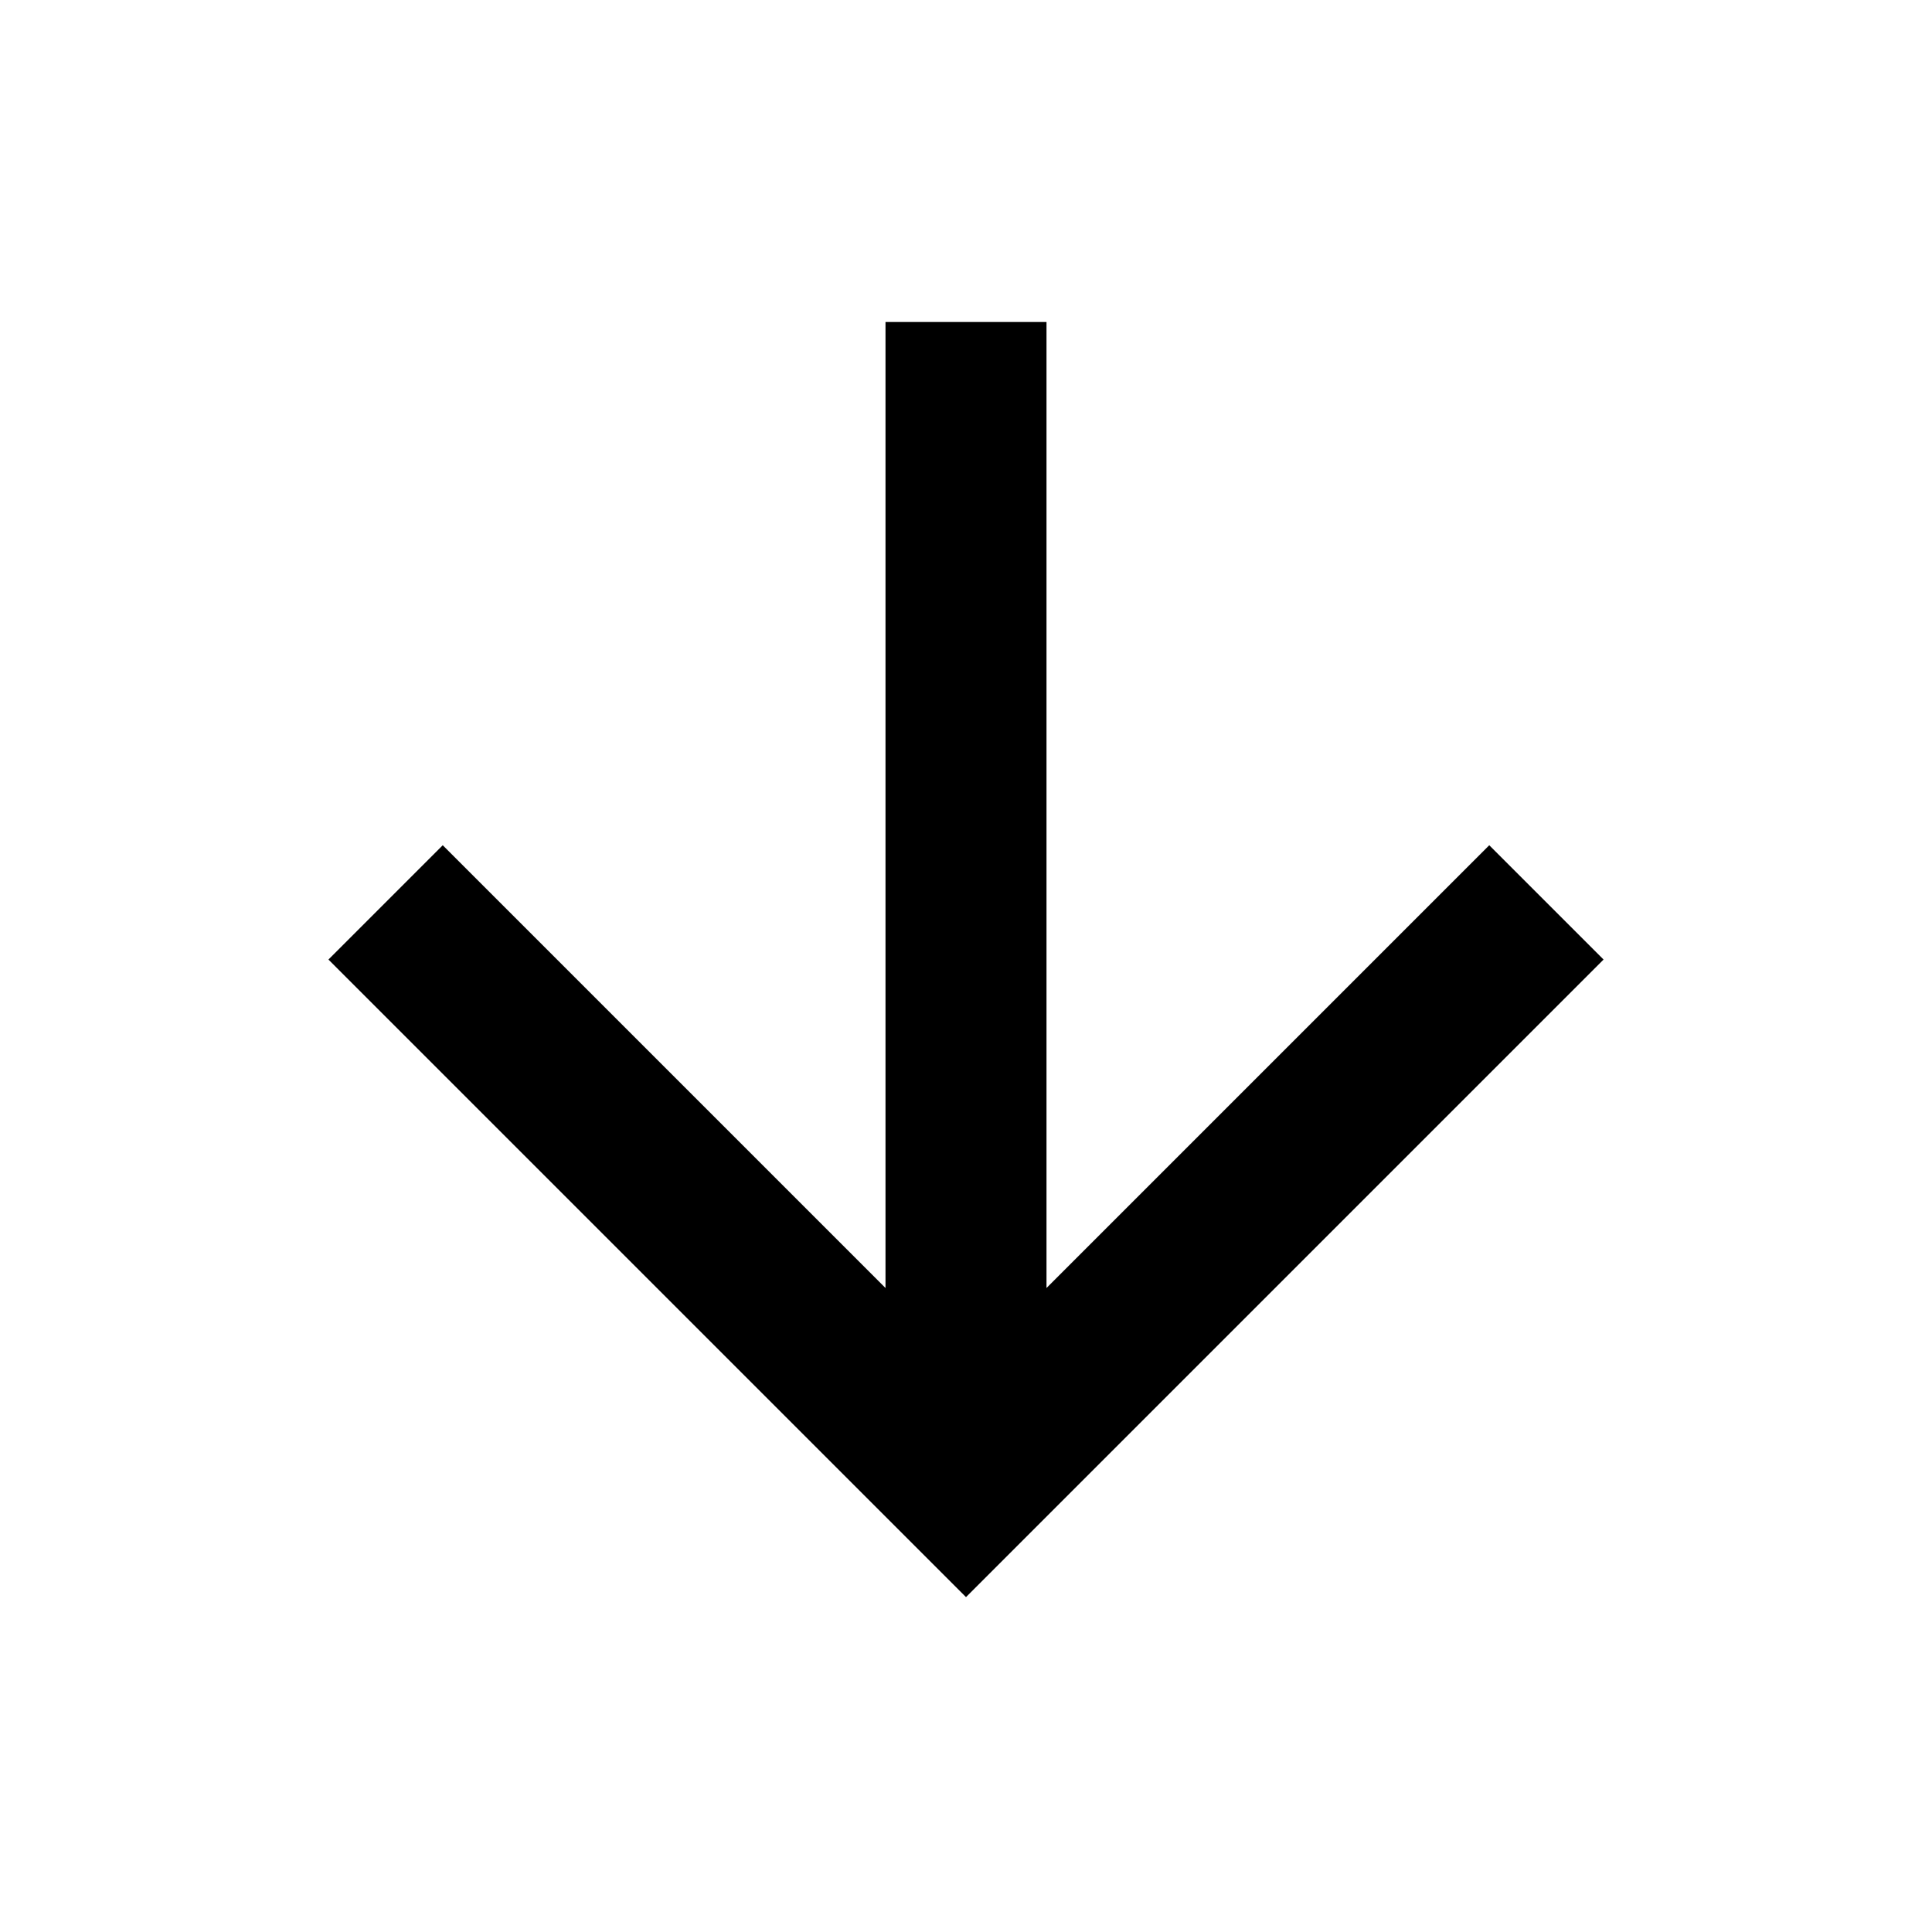
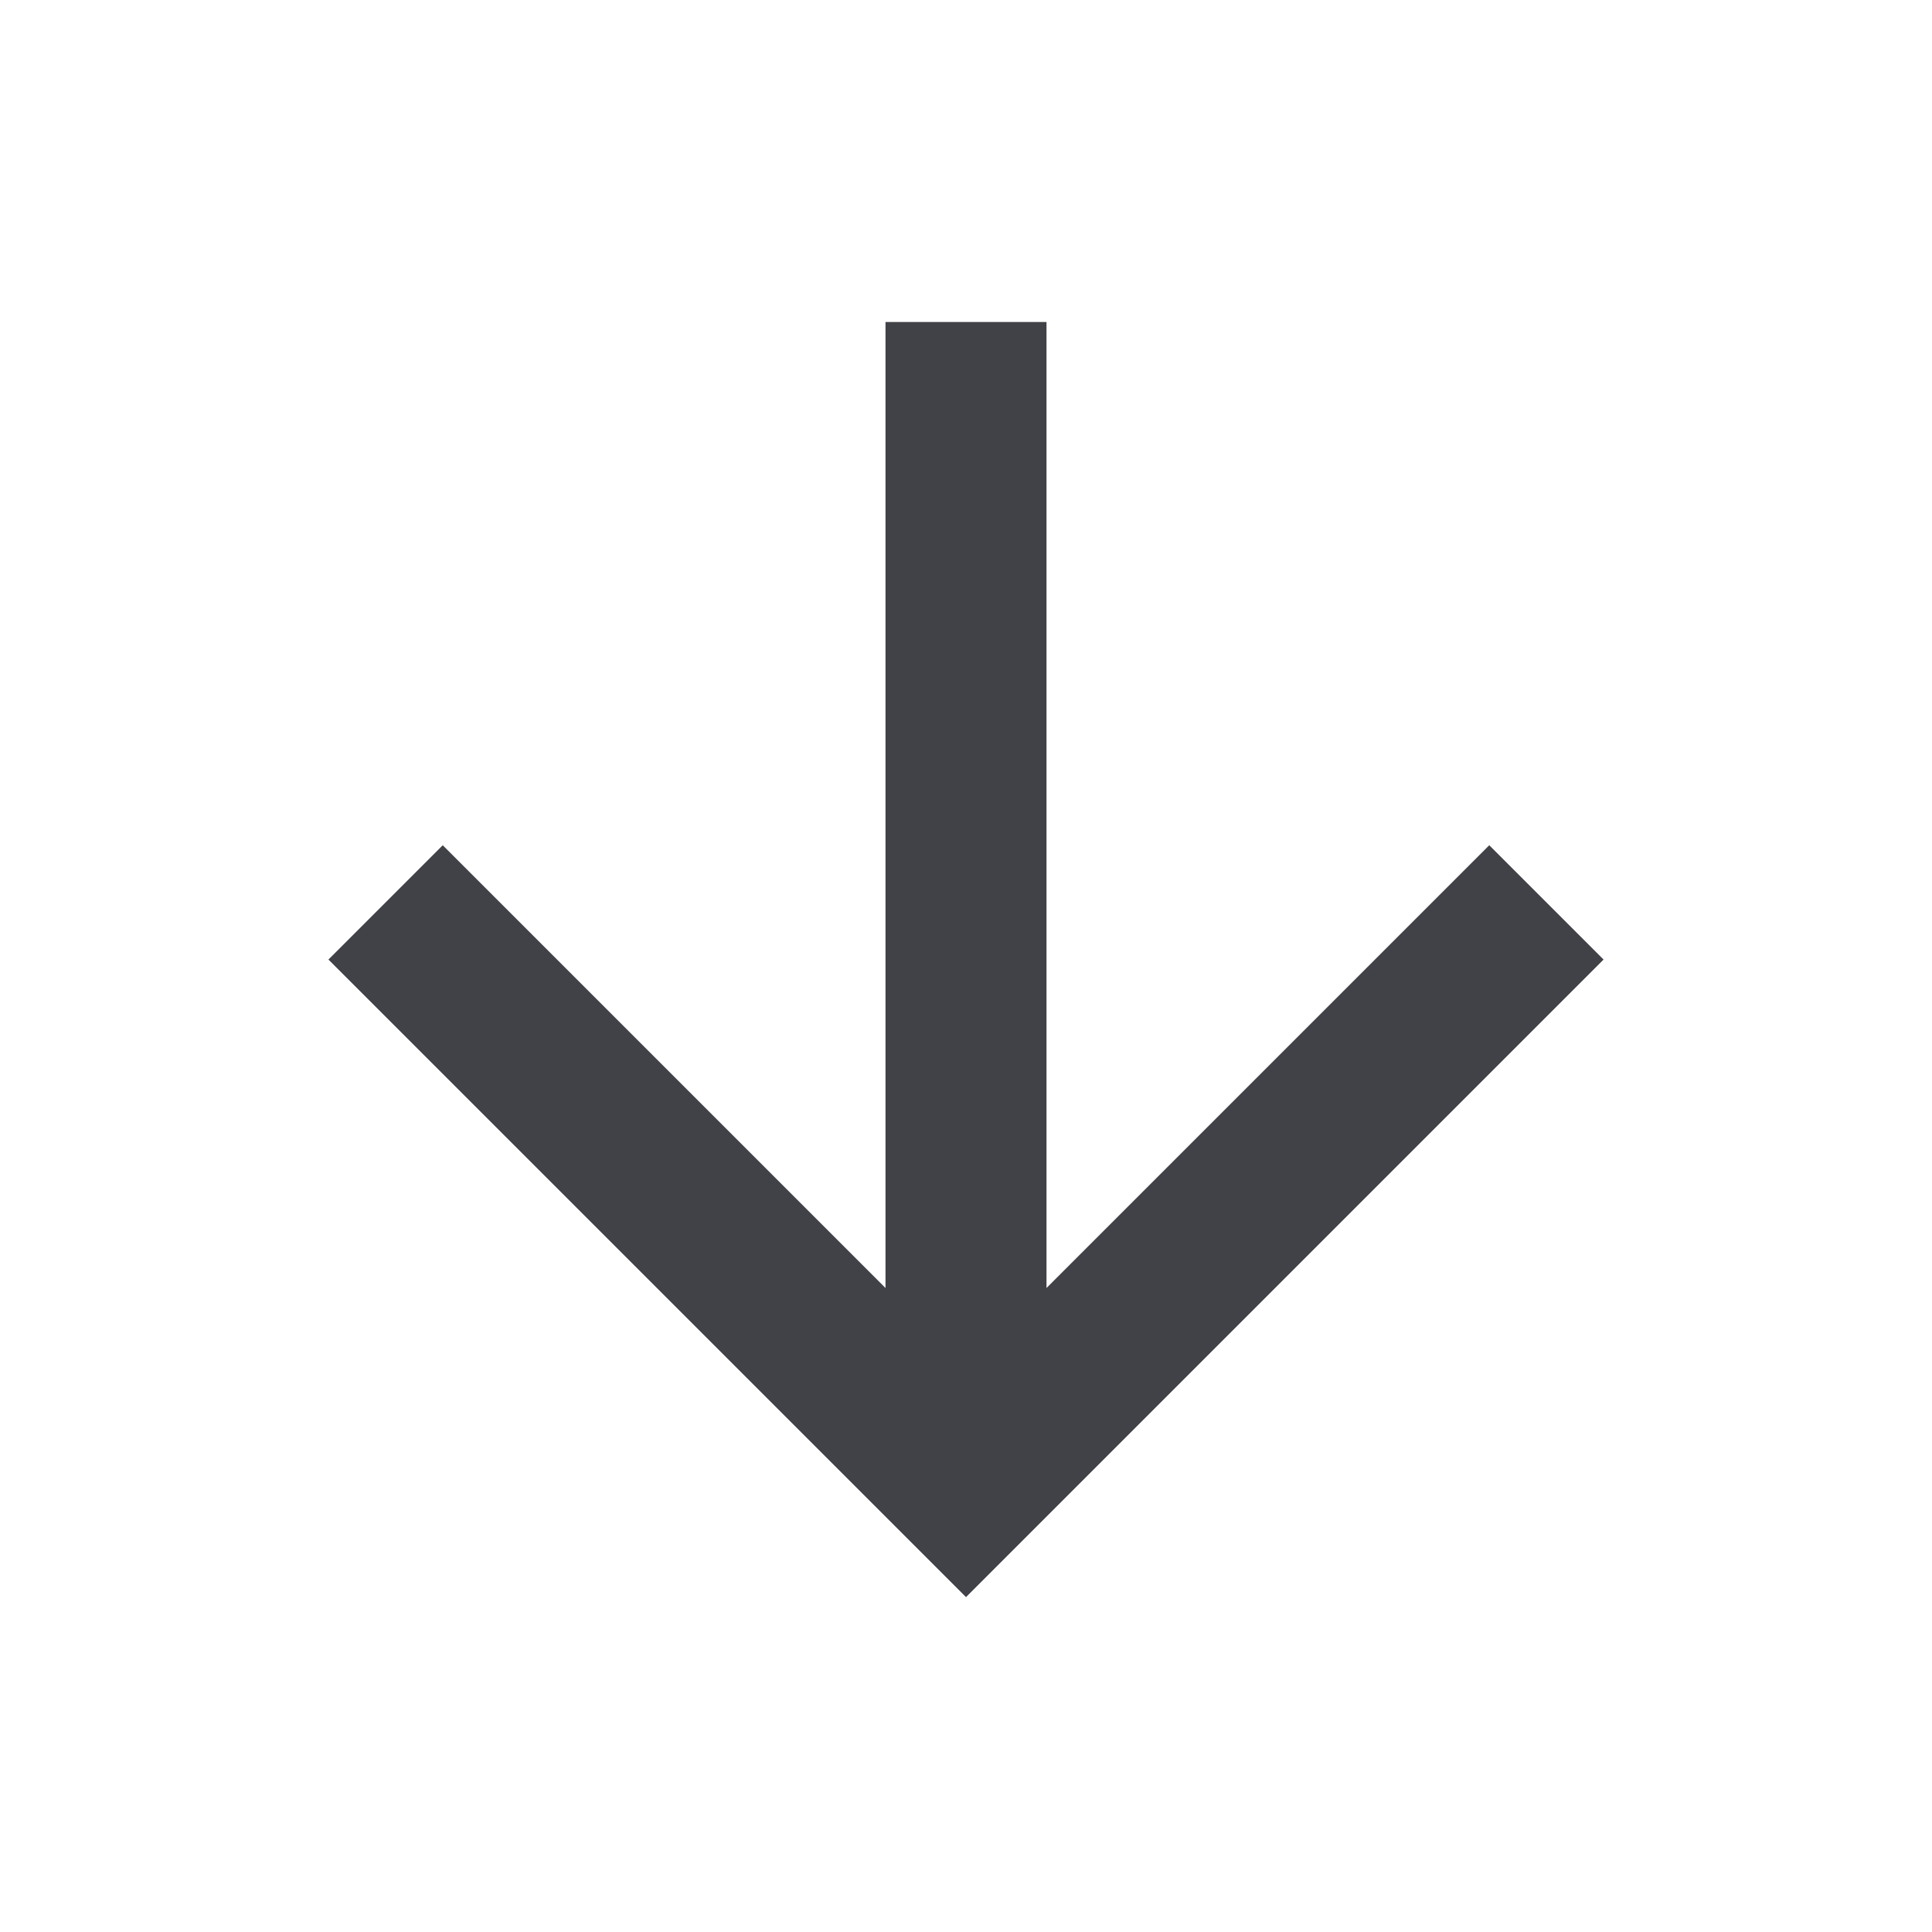
- <svg xmlns="http://www.w3.org/2000/svg" viewBox="0 0 24 24">
+ <svg xmlns="http://www.w3.org/2000/svg" fill="#414247" viewBox="0 0 24 24">
  <path d="M11,4H13V16L18.5,10.5L19.92,11.92L12,19.84L4.08,11.92L5.5,10.5L11,16V4Z" />
</svg>
